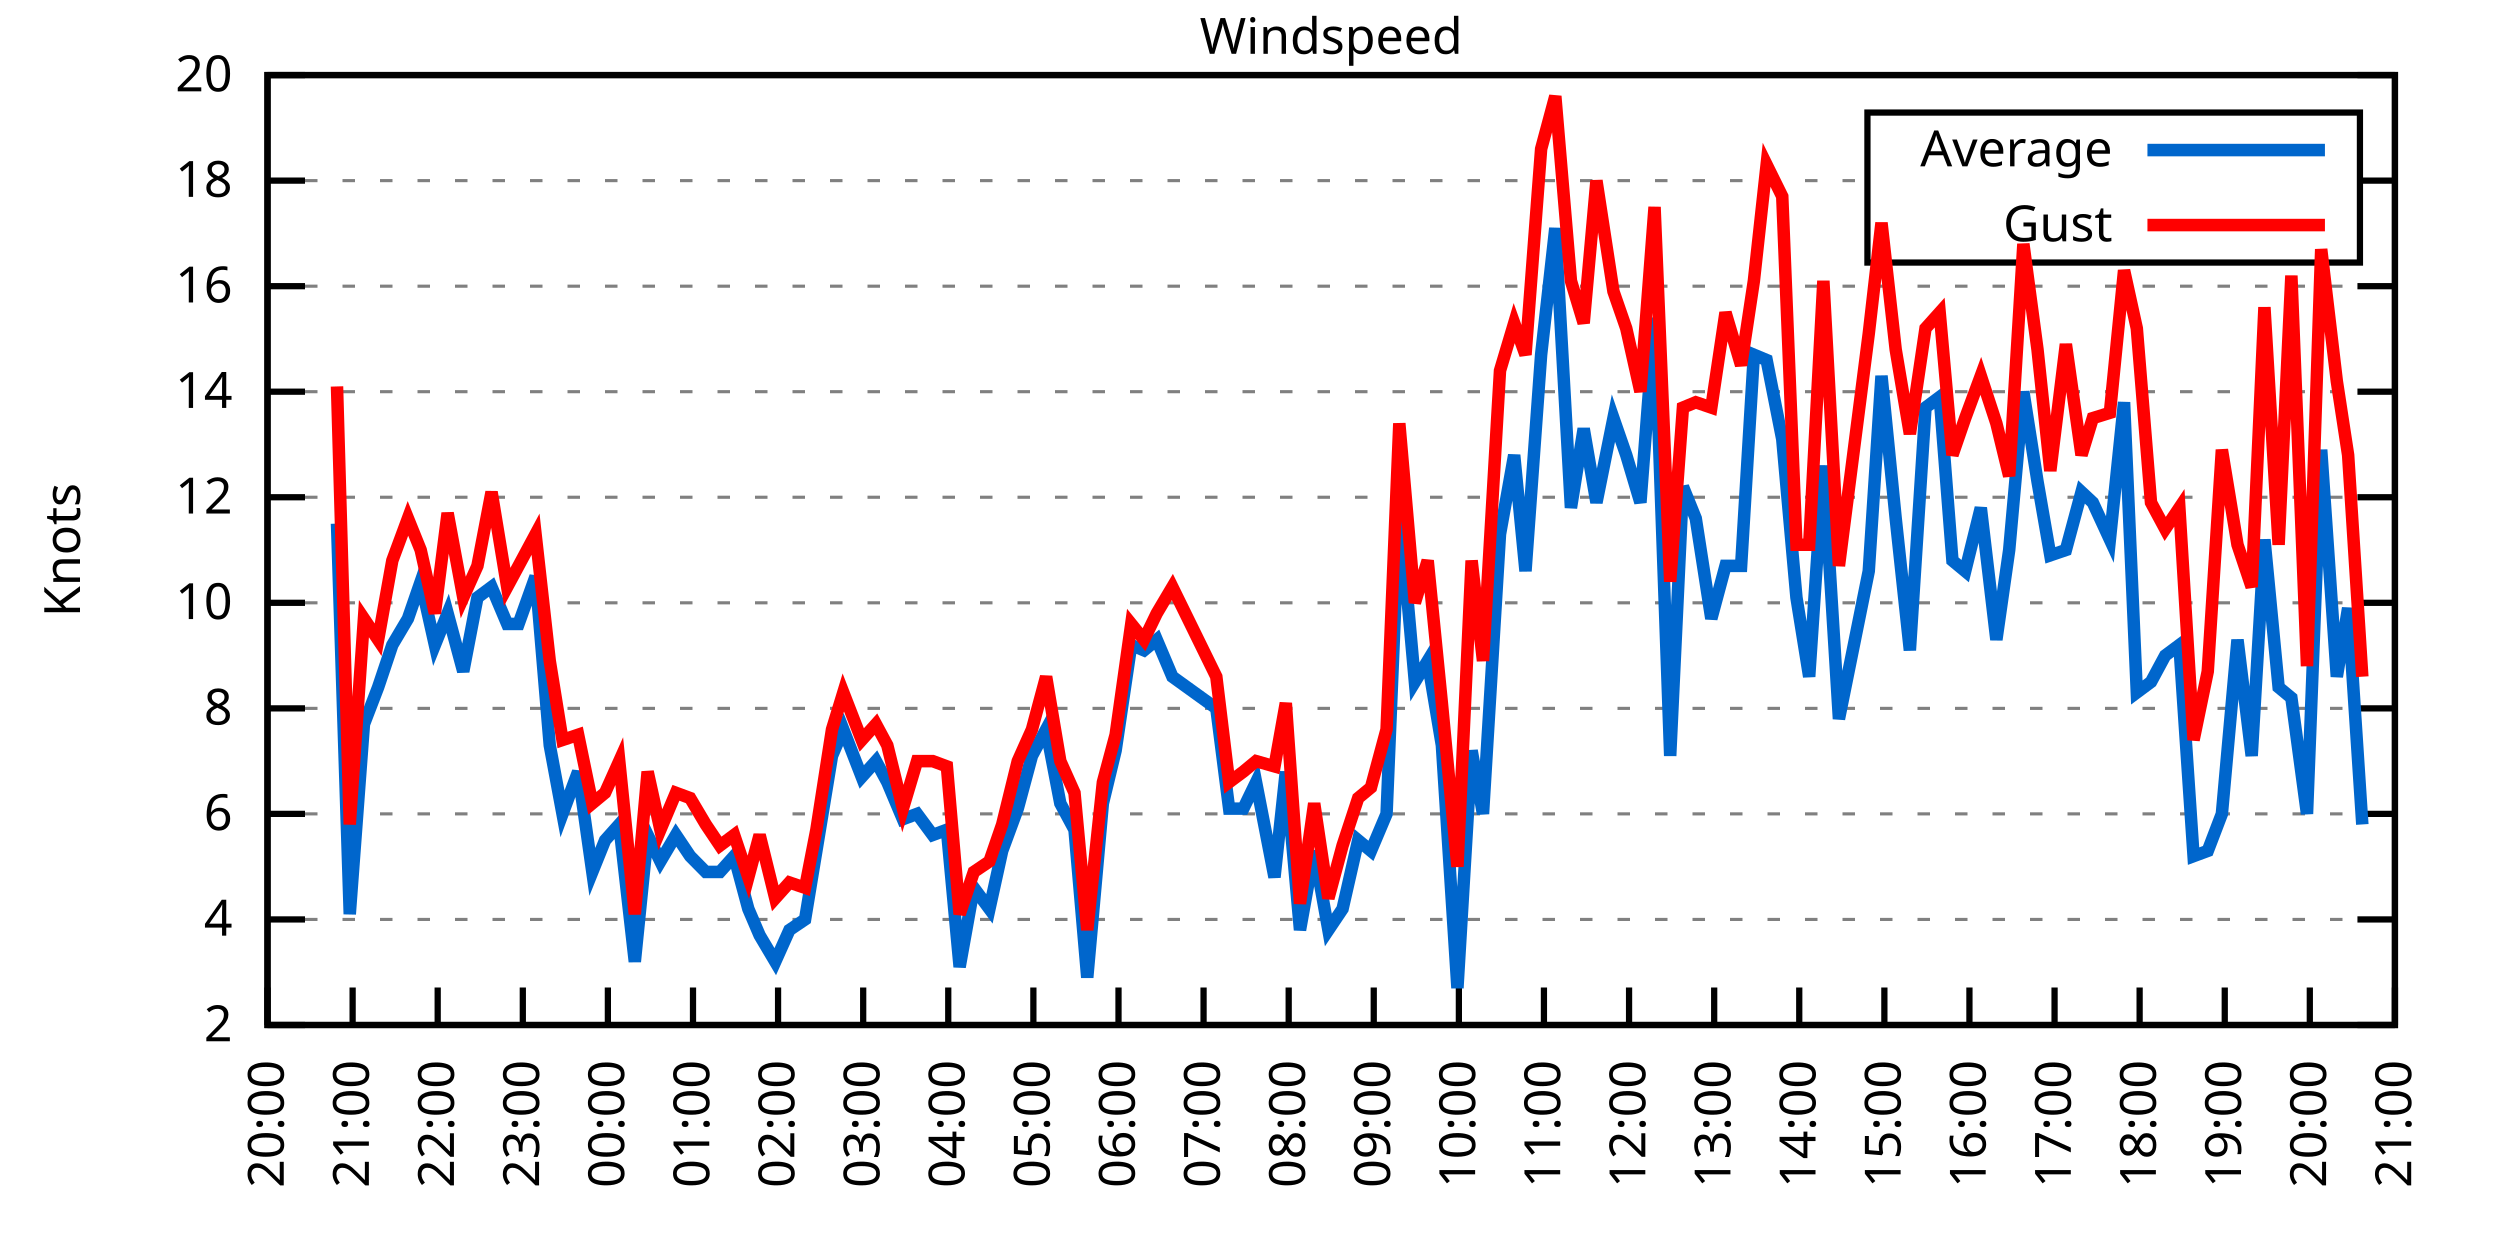
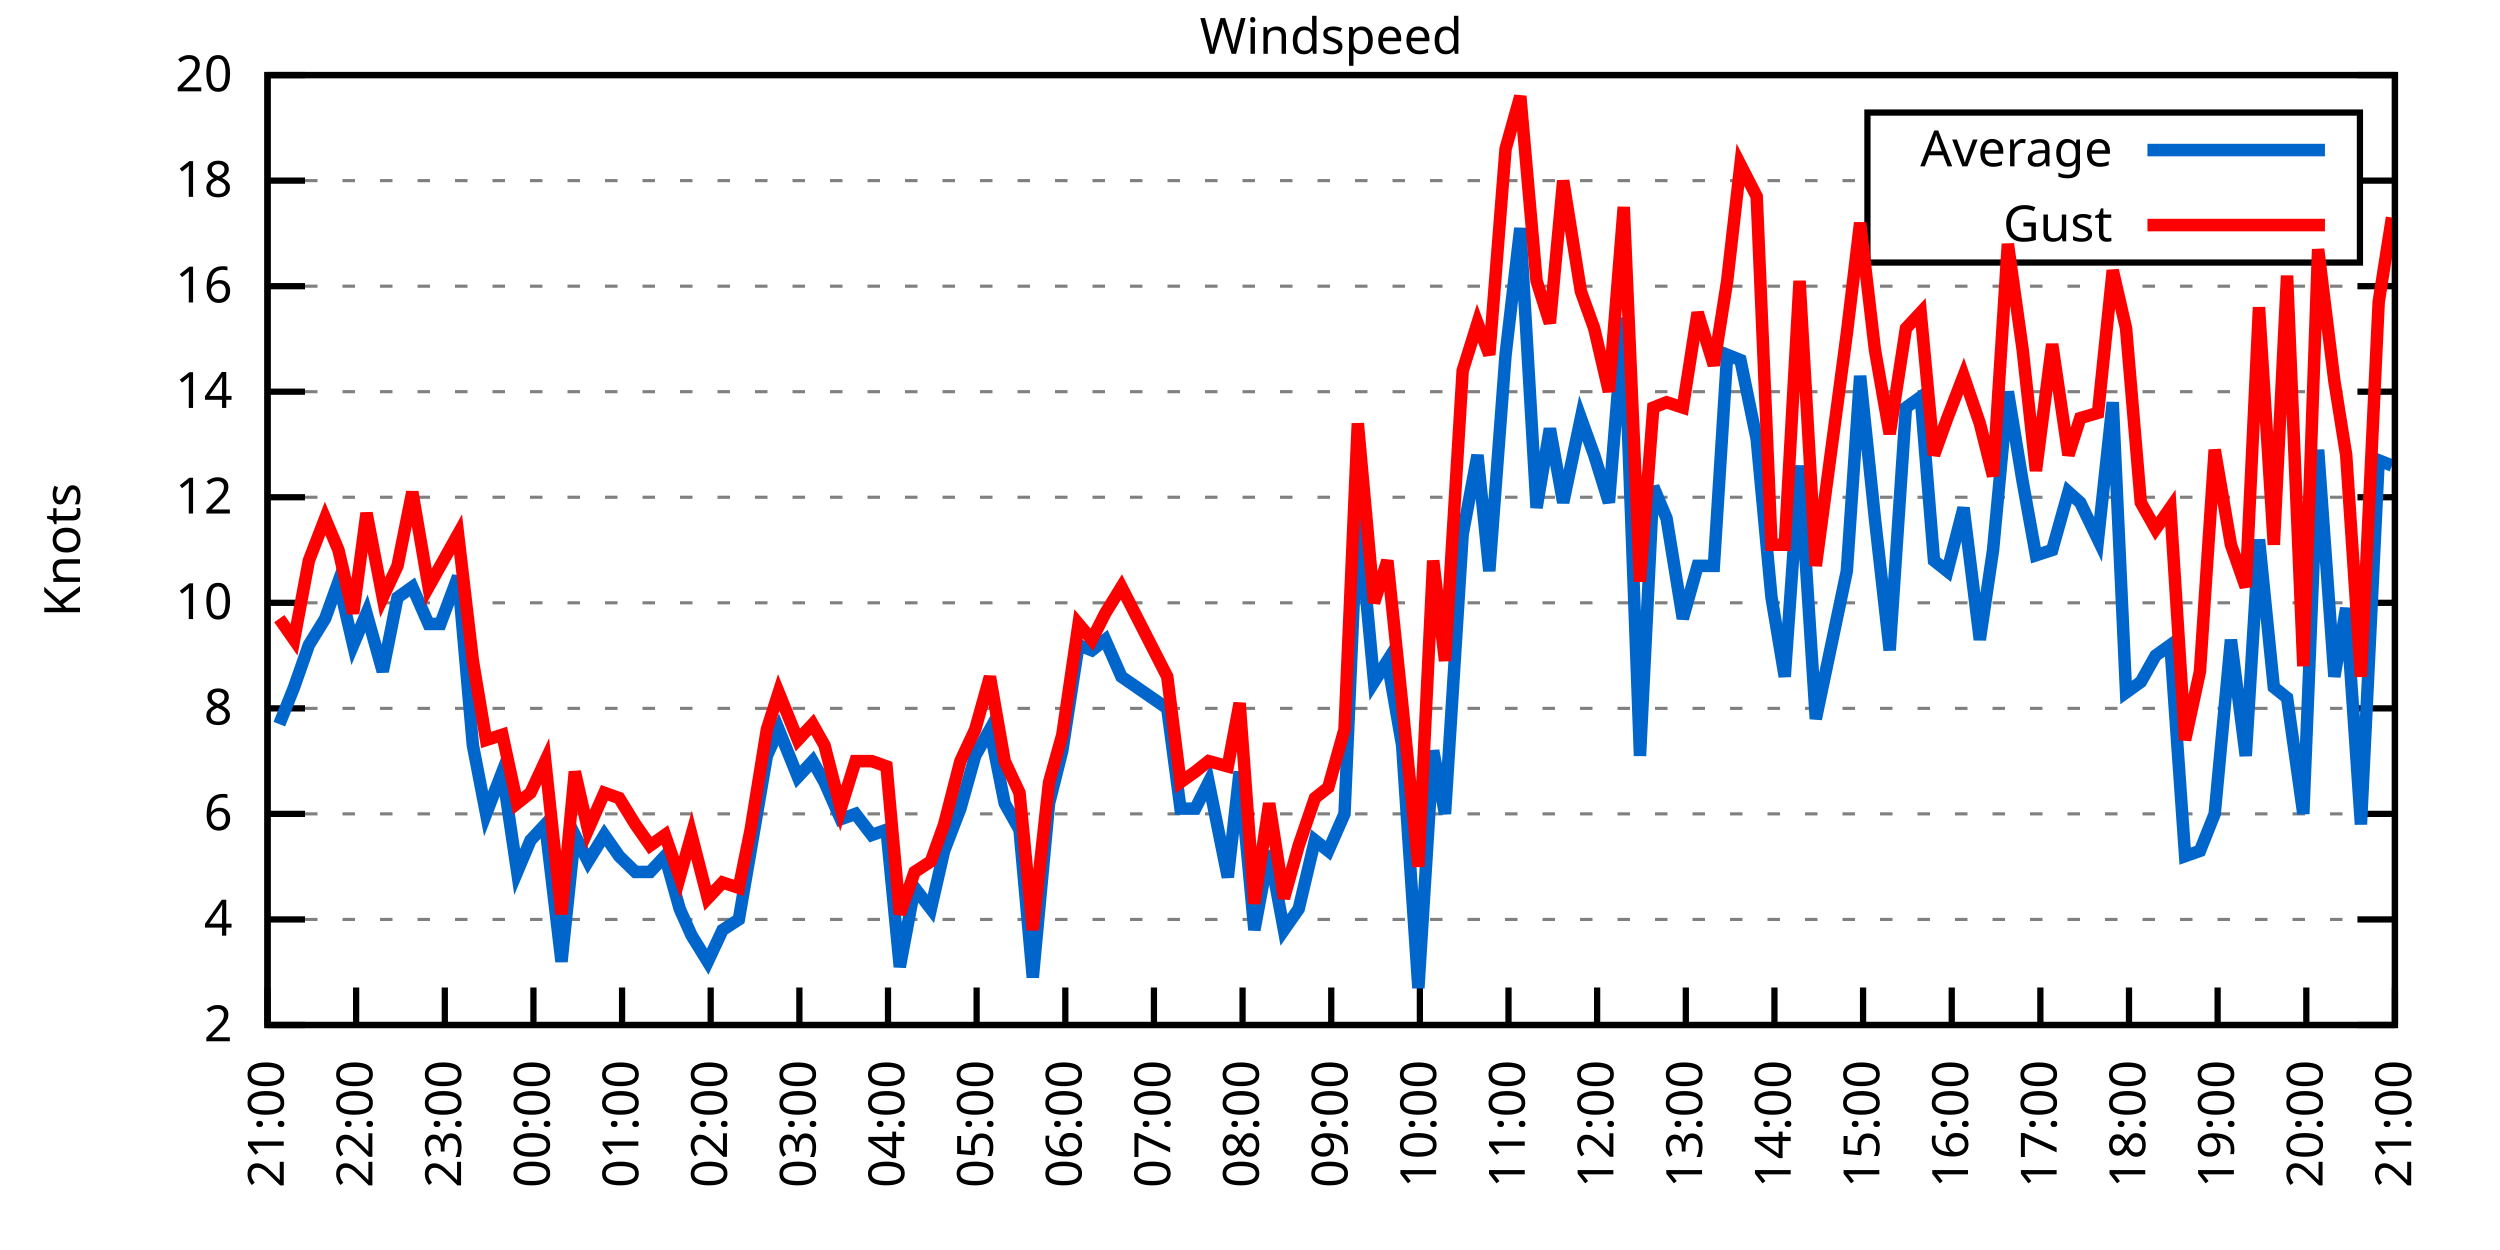
<svg xmlns="http://www.w3.org/2000/svg" xmlns:xlink="http://www.w3.org/1999/xlink" width="400" height="200" viewBox="0 0 400 200">
  <g id="gnuplot_canvas">
    <rect x="0" y="0" width="400" height="200" fill="none" />
    <defs>
      <circle id="gpDot" r="0.5" stroke-width="0.5" stroke="currentColor" />
      <path id="gpPt0" stroke-width="0.333" stroke="currentColor" d="M-1,0 h2 M0,-1 v2" />
      <path id="gpPt1" stroke-width="0.333" stroke="currentColor" d="M-1,-1 L1,1 M1,-1 L-1,1" />
      <path id="gpPt2" stroke-width="0.333" stroke="currentColor" d="M-1,0 L1,0 M0,-1 L0,1 M-1,-1 L1,1 M-1,1 L1,-1" />
      <rect id="gpPt3" stroke-width="0.333" stroke="currentColor" x="-1" y="-1" width="2" height="2" />
      <rect id="gpPt4" stroke-width="0.333" stroke="currentColor" fill="currentColor" x="-1" y="-1" width="2" height="2" />
      <circle id="gpPt5" stroke-width="0.333" stroke="currentColor" cx="0" cy="0" r="1" />
      <use xlink:href="#gpPt5" id="gpPt6" fill="currentColor" stroke="none" />
      <path id="gpPt7" stroke-width="0.333" stroke="currentColor" d="M0,-1.33 L-1.33,0.67 L1.33,0.67 z" />
      <use xlink:href="#gpPt7" id="gpPt8" fill="currentColor" stroke="none" />
      <use xlink:href="#gpPt7" id="gpPt9" stroke="currentColor" transform="rotate(180)" />
      <use xlink:href="#gpPt9" id="gpPt10" fill="currentColor" stroke="none" />
      <use xlink:href="#gpPt3" id="gpPt11" stroke="currentColor" transform="rotate(45)" />
      <use xlink:href="#gpPt11" id="gpPt12" fill="currentColor" stroke="none" />
      <path id="gpPt13" stroke-width="0.333" stroke="currentColor" d="M0,1.330 L1.265,0.411 L0.782,-1.067 L-0.782,-1.076 L-1.265,0.411 z" />
      <use xlink:href="#gpPt13" id="gpPt14" fill="currentColor" stroke="none" />
      <filter id="textbox" filterUnits="objectBoundingBox" x="0" y="0" height="1" width="1">
        <feFlood flood-color="white" flood-opacity="1" result="bgnd" />
        <feComposite in="SourceGraphic" in2="bgnd" operator="atop" />
      </filter>
      <filter id="greybox" filterUnits="objectBoundingBox" x="0" y="0" height="1" width="1">
        <feFlood flood-color="lightgrey" flood-opacity="1" result="grey" />
        <feComposite in="SourceGraphic" in2="grey" operator="atop" />
      </filter>
    </defs>
    <g fill="none" color="white" stroke="currentColor" stroke-width="1.00" stroke-linecap="butt" stroke-linejoin="miter">
</g>
    <g fill="none" color="black" stroke="currentColor" stroke-width="1.00" stroke-linecap="butt" stroke-linejoin="miter">
      <g stroke="none" shape-rendering="crispEdges">
        <polygon fill="rgb(255, 255, 255)" points="42.80,164.00 383.18,164.00 383.18,12.02 42.80,12.02 " />
      </g>
    </g>
    <g fill="none" color="black" stroke="currentColor" stroke-width="1.00" stroke-linecap="butt" stroke-linejoin="miter">
</g>
    <g fill="none" color="black" stroke="black" stroke-width="0.50" stroke-linecap="butt" stroke-linejoin="miter">
</g>
    <g fill="none" color="gray" stroke="currentColor" stroke-width="0.50" stroke-linecap="butt" stroke-linejoin="miter">
      <path stroke="gray" stroke-dasharray="2,4" class="gridline" d="M42.80,164.00 L383.19,164.00  " />
    </g>
    <g fill="none" color="gray" stroke="gray" stroke-width="1.00" stroke-linecap="butt" stroke-linejoin="miter">
</g>
    <g fill="none" color="black" stroke="currentColor" stroke-width="1.00" stroke-linecap="butt" stroke-linejoin="miter">
      <path stroke="black" d="M42.80,164.00 L48.80,164.00 M383.19,164.00 L377.19,164.00  " />
      <g transform="translate(37.20,166.60)" stroke="none" fill="black" font-family="Sans" font-size="8.00" text-anchor="end">
        <text>
          <tspan font-family="Sans"> 2</tspan>
        </text>
      </g>
    </g>
    <g fill="none" color="black" stroke="currentColor" stroke-width="1.00" stroke-linecap="butt" stroke-linejoin="miter">
</g>
    <g fill="none" color="black" stroke="black" stroke-width="0.50" stroke-linecap="butt" stroke-linejoin="miter">
</g>
    <g fill="none" color="gray" stroke="currentColor" stroke-width="0.50" stroke-linecap="butt" stroke-linejoin="miter">
      <path stroke="gray" stroke-dasharray="2,4" class="gridline" d="M42.80,147.11 L383.19,147.11  " />
    </g>
    <g fill="none" color="gray" stroke="gray" stroke-width="1.00" stroke-linecap="butt" stroke-linejoin="miter">
</g>
    <g fill="none" color="black" stroke="currentColor" stroke-width="1.00" stroke-linecap="butt" stroke-linejoin="miter">
      <path stroke="black" d="M42.80,147.11 L48.80,147.11 M383.19,147.11 L377.19,147.11  " />
      <g transform="translate(37.20,149.71)" stroke="none" fill="black" font-family="Sans" font-size="8.00" text-anchor="end">
        <text>
          <tspan font-family="Sans"> 4</tspan>
        </text>
      </g>
    </g>
    <g fill="none" color="black" stroke="currentColor" stroke-width="1.00" stroke-linecap="butt" stroke-linejoin="miter">
</g>
    <g fill="none" color="black" stroke="black" stroke-width="0.50" stroke-linecap="butt" stroke-linejoin="miter">
</g>
    <g fill="none" color="gray" stroke="currentColor" stroke-width="0.50" stroke-linecap="butt" stroke-linejoin="miter">
      <path stroke="gray" stroke-dasharray="2,4" class="gridline" d="M42.80,130.22 L383.19,130.22  " />
    </g>
    <g fill="none" color="gray" stroke="gray" stroke-width="1.00" stroke-linecap="butt" stroke-linejoin="miter">
</g>
    <g fill="none" color="black" stroke="currentColor" stroke-width="1.00" stroke-linecap="butt" stroke-linejoin="miter">
      <path stroke="black" d="M42.80,130.22 L48.80,130.22 M383.19,130.22 L377.19,130.22  " />
      <g transform="translate(37.20,132.82)" stroke="none" fill="black" font-family="Sans" font-size="8.00" text-anchor="end">
        <text>
          <tspan font-family="Sans"> 6</tspan>
        </text>
      </g>
    </g>
    <g fill="none" color="black" stroke="currentColor" stroke-width="1.00" stroke-linecap="butt" stroke-linejoin="miter">
</g>
    <g fill="none" color="black" stroke="black" stroke-width="0.50" stroke-linecap="butt" stroke-linejoin="miter">
</g>
    <g fill="none" color="gray" stroke="currentColor" stroke-width="0.50" stroke-linecap="butt" stroke-linejoin="miter">
      <path stroke="gray" stroke-dasharray="2,4" class="gridline" d="M42.80,113.34 L383.19,113.34  " />
    </g>
    <g fill="none" color="gray" stroke="gray" stroke-width="1.00" stroke-linecap="butt" stroke-linejoin="miter">
</g>
    <g fill="none" color="black" stroke="currentColor" stroke-width="1.00" stroke-linecap="butt" stroke-linejoin="miter">
      <path stroke="black" d="M42.80,113.34 L48.80,113.34 M383.19,113.34 L377.19,113.34  " />
      <g transform="translate(37.20,115.94)" stroke="none" fill="black" font-family="Sans" font-size="8.00" text-anchor="end">
        <text>
          <tspan font-family="Sans"> 8</tspan>
        </text>
      </g>
    </g>
    <g fill="none" color="black" stroke="currentColor" stroke-width="1.00" stroke-linecap="butt" stroke-linejoin="miter">
</g>
    <g fill="none" color="black" stroke="black" stroke-width="0.50" stroke-linecap="butt" stroke-linejoin="miter">
</g>
    <g fill="none" color="gray" stroke="currentColor" stroke-width="0.50" stroke-linecap="butt" stroke-linejoin="miter">
      <path stroke="gray" stroke-dasharray="2,4" class="gridline" d="M42.80,96.45 L383.19,96.45  " />
    </g>
    <g fill="none" color="gray" stroke="gray" stroke-width="1.00" stroke-linecap="butt" stroke-linejoin="miter">
</g>
    <g fill="none" color="black" stroke="currentColor" stroke-width="1.00" stroke-linecap="butt" stroke-linejoin="miter">
      <path stroke="black" d="M42.80,96.45 L48.80,96.45 M383.19,96.45 L377.19,96.45  " />
      <g transform="translate(37.20,99.05)" stroke="none" fill="black" font-family="Sans" font-size="8.00" text-anchor="end">
        <text>
          <tspan font-family="Sans"> 10</tspan>
        </text>
      </g>
    </g>
    <g fill="none" color="black" stroke="currentColor" stroke-width="1.00" stroke-linecap="butt" stroke-linejoin="miter">
</g>
    <g fill="none" color="black" stroke="black" stroke-width="0.50" stroke-linecap="butt" stroke-linejoin="miter">
</g>
    <g fill="none" color="gray" stroke="currentColor" stroke-width="0.50" stroke-linecap="butt" stroke-linejoin="miter">
      <path stroke="gray" stroke-dasharray="2,4" class="gridline" d="M42.80,79.56 L383.19,79.56  " />
    </g>
    <g fill="none" color="gray" stroke="gray" stroke-width="1.00" stroke-linecap="butt" stroke-linejoin="miter">
</g>
    <g fill="none" color="black" stroke="currentColor" stroke-width="1.00" stroke-linecap="butt" stroke-linejoin="miter">
      <path stroke="black" d="M42.80,79.56 L48.80,79.56 M383.19,79.56 L377.19,79.56  " />
      <g transform="translate(37.20,82.16)" stroke="none" fill="black" font-family="Sans" font-size="8.00" text-anchor="end">
        <text>
          <tspan font-family="Sans"> 12</tspan>
        </text>
      </g>
    </g>
    <g fill="none" color="black" stroke="currentColor" stroke-width="1.00" stroke-linecap="butt" stroke-linejoin="miter">
</g>
    <g fill="none" color="black" stroke="black" stroke-width="0.50" stroke-linecap="butt" stroke-linejoin="miter">
</g>
    <g fill="none" color="gray" stroke="currentColor" stroke-width="0.50" stroke-linecap="butt" stroke-linejoin="miter">
      <path stroke="gray" stroke-dasharray="2,4" class="gridline" d="M42.80,62.67 L383.19,62.67  " />
    </g>
    <g fill="none" color="gray" stroke="gray" stroke-width="1.00" stroke-linecap="butt" stroke-linejoin="miter">
</g>
    <g fill="none" color="black" stroke="currentColor" stroke-width="1.00" stroke-linecap="butt" stroke-linejoin="miter">
      <path stroke="black" d="M42.80,62.67 L48.80,62.67 M383.19,62.67 L377.19,62.67  " />
      <g transform="translate(37.20,65.27)" stroke="none" fill="black" font-family="Sans" font-size="8.00" text-anchor="end">
        <text>
          <tspan font-family="Sans"> 14</tspan>
        </text>
      </g>
    </g>
    <g fill="none" color="black" stroke="currentColor" stroke-width="1.00" stroke-linecap="butt" stroke-linejoin="miter">
</g>
    <g fill="none" color="black" stroke="black" stroke-width="0.50" stroke-linecap="butt" stroke-linejoin="miter">
</g>
    <g fill="none" color="gray" stroke="currentColor" stroke-width="0.50" stroke-linecap="butt" stroke-linejoin="miter">
      <path stroke="gray" stroke-dasharray="2,4" class="gridline" d="M42.80,45.79 L383.19,45.79  " />
    </g>
    <g fill="none" color="gray" stroke="gray" stroke-width="1.00" stroke-linecap="butt" stroke-linejoin="miter">
</g>
    <g fill="none" color="black" stroke="currentColor" stroke-width="1.00" stroke-linecap="butt" stroke-linejoin="miter">
      <path stroke="black" d="M42.80,45.79 L48.80,45.79 M383.19,45.79 L377.19,45.79  " />
      <g transform="translate(37.20,48.39)" stroke="none" fill="black" font-family="Sans" font-size="8.00" text-anchor="end">
        <text>
          <tspan font-family="Sans"> 16</tspan>
        </text>
      </g>
    </g>
    <g fill="none" color="black" stroke="currentColor" stroke-width="1.00" stroke-linecap="butt" stroke-linejoin="miter">
</g>
    <g fill="none" color="black" stroke="black" stroke-width="0.50" stroke-linecap="butt" stroke-linejoin="miter">
</g>
    <g fill="none" color="gray" stroke="currentColor" stroke-width="0.50" stroke-linecap="butt" stroke-linejoin="miter">
      <path stroke="gray" stroke-dasharray="2,4" class="gridline" d="M42.80,28.90 L298.79,28.90 M377.59,28.90 L383.19,28.90  " />
    </g>
    <g fill="none" color="gray" stroke="gray" stroke-width="1.00" stroke-linecap="butt" stroke-linejoin="miter">
</g>
    <g fill="none" color="black" stroke="currentColor" stroke-width="1.00" stroke-linecap="butt" stroke-linejoin="miter">
      <path stroke="black" d="M42.80,28.90 L48.80,28.90 M383.19,28.90 L377.19,28.90  " />
      <g transform="translate(37.20,31.50)" stroke="none" fill="black" font-family="Sans" font-size="8.00" text-anchor="end">
        <text>
          <tspan font-family="Sans"> 18</tspan>
        </text>
      </g>
    </g>
    <g fill="none" color="black" stroke="currentColor" stroke-width="1.00" stroke-linecap="butt" stroke-linejoin="miter">
</g>
    <g fill="none" color="black" stroke="black" stroke-width="0.50" stroke-linecap="butt" stroke-linejoin="miter">
</g>
    <g fill="none" color="gray" stroke="currentColor" stroke-width="0.50" stroke-linecap="butt" stroke-linejoin="miter">
      <path stroke="gray" stroke-dasharray="2,4" class="gridline" d="M42.80,12.01 L383.19,12.01  " />
    </g>
    <g fill="none" color="gray" stroke="gray" stroke-width="1.00" stroke-linecap="butt" stroke-linejoin="miter">
</g>
    <g fill="none" color="black" stroke="currentColor" stroke-width="1.00" stroke-linecap="butt" stroke-linejoin="miter">
      <path stroke="black" d="M42.80,12.01 L48.80,12.01 M383.19,12.01 L377.19,12.01  " />
      <g transform="translate(37.20,14.61)" stroke="none" fill="black" font-family="Sans" font-size="8.00" text-anchor="end">
        <text>
          <tspan font-family="Sans"> 20</tspan>
        </text>
      </g>
    </g>
    <g fill="none" color="black" stroke="currentColor" stroke-width="1.00" stroke-linecap="butt" stroke-linejoin="miter">
      <path stroke="black" d="M42.80,164.00 L42.80,158.00  " />
      <g transform="translate(45.40,169.60) rotate(270.00)" stroke="none" fill="black" font-family="Sans" font-size="8.00" text-anchor="end">
        <text>
-           <tspan font-family="Sans">20:00</tspan>
-         </text>
-       </g>
-     </g>
-     <g fill="none" color="black" stroke="currentColor" stroke-width="1.00" stroke-linecap="butt" stroke-linejoin="miter">
-       <path stroke="black" d="M56.42,164.00 L56.42,158.00  " />
-       <g transform="translate(59.02,169.60) rotate(270.00)" stroke="none" fill="black" font-family="Sans" font-size="8.00" text-anchor="end">
-         <text>
          <tspan font-family="Sans">21:00</tspan>
        </text>
      </g>
    </g>
    <g fill="none" color="black" stroke="currentColor" stroke-width="1.00" stroke-linecap="butt" stroke-linejoin="miter">
-       <path stroke="black" d="M70.03,164.00 L70.03,158.00  " />
-       <g transform="translate(72.63,169.60) rotate(270.00)" stroke="none" fill="black" font-family="Sans" font-size="8.00" text-anchor="end">
+       <path stroke="black" d="M56.98,164.00 L56.98,158.00  " />
+       <g transform="translate(59.58,169.60) rotate(270.00)" stroke="none" fill="black" font-family="Sans" font-size="8.00" text-anchor="end">
        <text>
          <tspan font-family="Sans">22:00</tspan>
        </text>
      </g>
    </g>
    <g fill="none" color="black" stroke="currentColor" stroke-width="1.00" stroke-linecap="butt" stroke-linejoin="miter">
-       <path stroke="black" d="M83.65,164.00 L83.65,158.00  " />
-       <g transform="translate(86.25,169.60) rotate(270.00)" stroke="none" fill="black" font-family="Sans" font-size="8.00" text-anchor="end">
+       <path stroke="black" d="M71.17,164.00 L71.17,158.00  " />
+       <g transform="translate(73.77,169.60) rotate(270.00)" stroke="none" fill="black" font-family="Sans" font-size="8.00" text-anchor="end">
        <text>
          <tspan font-family="Sans">23:00</tspan>
        </text>
      </g>
    </g>
    <g fill="none" color="black" stroke="currentColor" stroke-width="1.00" stroke-linecap="butt" stroke-linejoin="miter">
-       <path stroke="black" d="M97.26,164.00 L97.26,158.00  " />
-       <g transform="translate(99.86,169.60) rotate(270.00)" stroke="none" fill="black" font-family="Sans" font-size="8.00" text-anchor="end">
+       <path stroke="black" d="M85.35,164.00 L85.35,158.00  " />
+       <g transform="translate(87.95,169.60) rotate(270.00)" stroke="none" fill="black" font-family="Sans" font-size="8.00" text-anchor="end">
        <text>
          <tspan font-family="Sans">00:00</tspan>
        </text>
      </g>
    </g>
    <g fill="none" color="black" stroke="currentColor" stroke-width="1.00" stroke-linecap="butt" stroke-linejoin="miter">
-       <path stroke="black" d="M110.88,164.00 L110.88,158.00  " />
-       <g transform="translate(113.48,169.60) rotate(270.00)" stroke="none" fill="black" font-family="Sans" font-size="8.00" text-anchor="end">
+       <path stroke="black" d="M99.53,164.00 L99.53,158.00  " />
+       <g transform="translate(102.13,169.60) rotate(270.00)" stroke="none" fill="black" font-family="Sans" font-size="8.00" text-anchor="end">
        <text>
          <tspan font-family="Sans">01:00</tspan>
        </text>
      </g>
    </g>
    <g fill="none" color="black" stroke="currentColor" stroke-width="1.00" stroke-linecap="butt" stroke-linejoin="miter">
-       <path stroke="black" d="M124.49,164.00 L124.49,158.00  " />
-       <g transform="translate(127.09,169.60) rotate(270.00)" stroke="none" fill="black" font-family="Sans" font-size="8.00" text-anchor="end">
+       <path stroke="black" d="M113.71,164.00 L113.71,158.00  " />
+       <g transform="translate(116.31,169.60) rotate(270.00)" stroke="none" fill="black" font-family="Sans" font-size="8.00" text-anchor="end">
        <text>
          <tspan font-family="Sans">02:00</tspan>
        </text>
      </g>
    </g>
    <g fill="none" color="black" stroke="currentColor" stroke-width="1.00" stroke-linecap="butt" stroke-linejoin="miter">
-       <path stroke="black" d="M138.11,164.00 L138.11,158.00  " />
-       <g transform="translate(140.71,169.60) rotate(270.00)" stroke="none" fill="black" font-family="Sans" font-size="8.00" text-anchor="end">
+       <path stroke="black" d="M127.90,164.00 L127.90,158.00  " />
+       <g transform="translate(130.50,169.60) rotate(270.00)" stroke="none" fill="black" font-family="Sans" font-size="8.00" text-anchor="end">
        <text>
          <tspan font-family="Sans">03:00</tspan>
        </text>
      </g>
    </g>
    <g fill="none" color="black" stroke="currentColor" stroke-width="1.00" stroke-linecap="butt" stroke-linejoin="miter">
-       <path stroke="black" d="M151.72,164.00 L151.72,158.00  " />
-       <g transform="translate(154.32,169.60) rotate(270.00)" stroke="none" fill="black" font-family="Sans" font-size="8.00" text-anchor="end">
+       <path stroke="black" d="M142.08,164.00 L142.08,158.00  " />
+       <g transform="translate(144.68,169.60) rotate(270.00)" stroke="none" fill="black" font-family="Sans" font-size="8.00" text-anchor="end">
        <text>
          <tspan font-family="Sans">04:00</tspan>
        </text>
      </g>
    </g>
    <g fill="none" color="black" stroke="currentColor" stroke-width="1.00" stroke-linecap="butt" stroke-linejoin="miter">
-       <path stroke="black" d="M165.34,164.00 L165.34,158.00  " />
-       <g transform="translate(167.94,169.60) rotate(270.00)" stroke="none" fill="black" font-family="Sans" font-size="8.00" text-anchor="end">
+       <path stroke="black" d="M156.26,164.00 L156.26,158.00  " />
+       <g transform="translate(158.86,169.60) rotate(270.00)" stroke="none" fill="black" font-family="Sans" font-size="8.00" text-anchor="end">
        <text>
          <tspan font-family="Sans">05:00</tspan>
        </text>
      </g>
    </g>
    <g fill="none" color="black" stroke="currentColor" stroke-width="1.00" stroke-linecap="butt" stroke-linejoin="miter">
-       <path stroke="black" d="M178.96,164.00 L178.96,158.00  " />
-       <g transform="translate(181.56,169.60) rotate(270.00)" stroke="none" fill="black" font-family="Sans" font-size="8.00" text-anchor="end">
+       <path stroke="black" d="M170.45,164.00 L170.45,158.00  " />
+       <g transform="translate(173.05,169.60) rotate(270.00)" stroke="none" fill="black" font-family="Sans" font-size="8.00" text-anchor="end">
        <text>
          <tspan font-family="Sans">06:00</tspan>
        </text>
      </g>
    </g>
    <g fill="none" color="black" stroke="currentColor" stroke-width="1.00" stroke-linecap="butt" stroke-linejoin="miter">
-       <path stroke="black" d="M192.57,164.00 L192.57,158.00  " />
-       <g transform="translate(195.17,169.60) rotate(270.00)" stroke="none" fill="black" font-family="Sans" font-size="8.00" text-anchor="end">
+       <path stroke="black" d="M184.63,164.00 L184.63,158.00  " />
+       <g transform="translate(187.23,169.60) rotate(270.00)" stroke="none" fill="black" font-family="Sans" font-size="8.00" text-anchor="end">
        <text>
          <tspan font-family="Sans">07:00</tspan>
        </text>
      </g>
    </g>
    <g fill="none" color="black" stroke="currentColor" stroke-width="1.00" stroke-linecap="butt" stroke-linejoin="miter">
-       <path stroke="black" d="M206.19,164.00 L206.19,158.00  " />
-       <g transform="translate(208.79,169.60) rotate(270.00)" stroke="none" fill="black" font-family="Sans" font-size="8.00" text-anchor="end">
+       <path stroke="black" d="M198.81,164.00 L198.81,158.00  " />
+       <g transform="translate(201.41,169.60) rotate(270.00)" stroke="none" fill="black" font-family="Sans" font-size="8.00" text-anchor="end">
        <text>
          <tspan font-family="Sans">08:00</tspan>
        </text>
      </g>
    </g>
    <g fill="none" color="black" stroke="currentColor" stroke-width="1.00" stroke-linecap="butt" stroke-linejoin="miter">
-       <path stroke="black" d="M219.80,164.00 L219.80,158.00  " />
-       <g transform="translate(222.40,169.60) rotate(270.00)" stroke="none" fill="black" font-family="Sans" font-size="8.00" text-anchor="end">
+       <path stroke="black" d="M213.00,164.00 L213.00,158.00  " />
+       <g transform="translate(215.60,169.60) rotate(270.00)" stroke="none" fill="black" font-family="Sans" font-size="8.00" text-anchor="end">
        <text>
          <tspan font-family="Sans">09:00</tspan>
        </text>
      </g>
    </g>
    <g fill="none" color="black" stroke="currentColor" stroke-width="1.00" stroke-linecap="butt" stroke-linejoin="miter">
-       <path stroke="black" d="M233.42,164.00 L233.42,158.00  " />
-       <g transform="translate(236.02,169.60) rotate(270.00)" stroke="none" fill="black" font-family="Sans" font-size="8.00" text-anchor="end">
+       <path stroke="black" d="M227.18,164.00 L227.18,158.00  " />
+       <g transform="translate(229.78,169.60) rotate(270.00)" stroke="none" fill="black" font-family="Sans" font-size="8.00" text-anchor="end">
        <text>
          <tspan font-family="Sans">10:00</tspan>
        </text>
      </g>
    </g>
    <g fill="none" color="black" stroke="currentColor" stroke-width="1.00" stroke-linecap="butt" stroke-linejoin="miter">
-       <path stroke="black" d="M247.03,164.00 L247.03,158.00  " />
-       <g transform="translate(249.63,169.60) rotate(270.00)" stroke="none" fill="black" font-family="Sans" font-size="8.00" text-anchor="end">
+       <path stroke="black" d="M241.36,164.00 L241.36,158.00  " />
+       <g transform="translate(243.96,169.60) rotate(270.00)" stroke="none" fill="black" font-family="Sans" font-size="8.00" text-anchor="end">
        <text>
          <tspan font-family="Sans">11:00</tspan>
        </text>
      </g>
    </g>
    <g fill="none" color="black" stroke="currentColor" stroke-width="1.00" stroke-linecap="butt" stroke-linejoin="miter">
-       <path stroke="black" d="M260.65,164.00 L260.65,158.00  " />
-       <g transform="translate(263.25,169.60) rotate(270.00)" stroke="none" fill="black" font-family="Sans" font-size="8.00" text-anchor="end">
+       <path stroke="black" d="M255.54,164.00 L255.54,158.00  " />
+       <g transform="translate(258.14,169.60) rotate(270.00)" stroke="none" fill="black" font-family="Sans" font-size="8.00" text-anchor="end">
        <text>
          <tspan font-family="Sans">12:00</tspan>
        </text>
      </g>
    </g>
    <g fill="none" color="black" stroke="currentColor" stroke-width="1.00" stroke-linecap="butt" stroke-linejoin="miter">
-       <path stroke="black" d="M274.27,164.00 L274.27,158.00  " />
-       <g transform="translate(276.87,169.60) rotate(270.00)" stroke="none" fill="black" font-family="Sans" font-size="8.00" text-anchor="end">
+       <path stroke="black" d="M269.73,164.00 L269.73,158.00  " />
+       <g transform="translate(272.33,169.60) rotate(270.00)" stroke="none" fill="black" font-family="Sans" font-size="8.00" text-anchor="end">
        <text>
          <tspan font-family="Sans">13:00</tspan>
        </text>
      </g>
    </g>
    <g fill="none" color="black" stroke="currentColor" stroke-width="1.00" stroke-linecap="butt" stroke-linejoin="miter">
-       <path stroke="black" d="M287.88,164.00 L287.88,158.00  " />
-       <g transform="translate(290.48,169.60) rotate(270.00)" stroke="none" fill="black" font-family="Sans" font-size="8.00" text-anchor="end">
+       <path stroke="black" d="M283.91,164.00 L283.91,158.00  " />
+       <g transform="translate(286.51,169.60) rotate(270.00)" stroke="none" fill="black" font-family="Sans" font-size="8.00" text-anchor="end">
        <text>
          <tspan font-family="Sans">14:00</tspan>
        </text>
      </g>
    </g>
    <g fill="none" color="black" stroke="currentColor" stroke-width="1.00" stroke-linecap="butt" stroke-linejoin="miter">
-       <path stroke="black" d="M301.50,164.00 L301.50,158.00  " />
-       <g transform="translate(304.10,169.60) rotate(270.00)" stroke="none" fill="black" font-family="Sans" font-size="8.00" text-anchor="end">
+       <path stroke="black" d="M298.09,164.00 L298.09,158.00  " />
+       <g transform="translate(300.69,169.60) rotate(270.00)" stroke="none" fill="black" font-family="Sans" font-size="8.00" text-anchor="end">
        <text>
          <tspan font-family="Sans">15:00</tspan>
        </text>
      </g>
    </g>
    <g fill="none" color="black" stroke="currentColor" stroke-width="1.00" stroke-linecap="butt" stroke-linejoin="miter">
-       <path stroke="black" d="M315.11,164.00 L315.11,158.00  " />
-       <g transform="translate(317.71,169.60) rotate(270.00)" stroke="none" fill="black" font-family="Sans" font-size="8.00" text-anchor="end">
+       <path stroke="black" d="M312.28,164.00 L312.28,158.00  " />
+       <g transform="translate(314.88,169.60) rotate(270.00)" stroke="none" fill="black" font-family="Sans" font-size="8.00" text-anchor="end">
        <text>
          <tspan font-family="Sans">16:00</tspan>
        </text>
      </g>
    </g>
    <g fill="none" color="black" stroke="currentColor" stroke-width="1.00" stroke-linecap="butt" stroke-linejoin="miter">
-       <path stroke="black" d="M328.73,164.00 L328.73,158.00  " />
-       <g transform="translate(331.33,169.60) rotate(270.00)" stroke="none" fill="black" font-family="Sans" font-size="8.00" text-anchor="end">
+       <path stroke="black" d="M326.46,164.00 L326.46,158.00  " />
+       <g transform="translate(329.06,169.60) rotate(270.00)" stroke="none" fill="black" font-family="Sans" font-size="8.00" text-anchor="end">
        <text>
          <tspan font-family="Sans">17:00</tspan>
        </text>
      </g>
    </g>
    <g fill="none" color="black" stroke="currentColor" stroke-width="1.00" stroke-linecap="butt" stroke-linejoin="miter">
-       <path stroke="black" d="M342.34,164.00 L342.34,158.00  " />
-       <g transform="translate(344.94,169.60) rotate(270.00)" stroke="none" fill="black" font-family="Sans" font-size="8.00" text-anchor="end">
+       <path stroke="black" d="M340.64,164.00 L340.64,158.00  " />
+       <g transform="translate(343.24,169.60) rotate(270.00)" stroke="none" fill="black" font-family="Sans" font-size="8.00" text-anchor="end">
        <text>
          <tspan font-family="Sans">18:00</tspan>
        </text>
      </g>
    </g>
    <g fill="none" color="black" stroke="currentColor" stroke-width="1.00" stroke-linecap="butt" stroke-linejoin="miter">
-       <path stroke="black" d="M355.96,164.00 L355.96,158.00  " />
-       <g transform="translate(358.56,169.60) rotate(270.00)" stroke="none" fill="black" font-family="Sans" font-size="8.00" text-anchor="end">
+       <path stroke="black" d="M354.82,164.00 L354.82,158.00  " />
+       <g transform="translate(357.42,169.60) rotate(270.00)" stroke="none" fill="black" font-family="Sans" font-size="8.00" text-anchor="end">
        <text>
          <tspan font-family="Sans">19:00</tspan>
        </text>
      </g>
    </g>
    <g fill="none" color="black" stroke="currentColor" stroke-width="1.00" stroke-linecap="butt" stroke-linejoin="miter">
-       <path stroke="black" d="M369.57,164.00 L369.57,158.00  " />
-       <g transform="translate(372.17,169.60) rotate(270.00)" stroke="none" fill="black" font-family="Sans" font-size="8.00" text-anchor="end">
+       <path stroke="black" d="M369.01,164.00 L369.01,158.00  " />
+       <g transform="translate(371.61,169.60) rotate(270.00)" stroke="none" fill="black" font-family="Sans" font-size="8.00" text-anchor="end">
        <text>
          <tspan font-family="Sans">20:00</tspan>
        </text>
      </g>
    </g>
    <g fill="none" color="black" stroke="currentColor" stroke-width="1.00" stroke-linecap="butt" stroke-linejoin="miter">
      <path stroke="black" d="M383.19,164.00 L383.19,158.00  " />
      <g transform="translate(385.79,169.60) rotate(270.00)" stroke="none" fill="black" font-family="Sans" font-size="8.00" text-anchor="end">
        <text>
          <tspan font-family="Sans">21:00</tspan>
        </text>
      </g>
    </g>
    <g fill="none" color="black" stroke="currentColor" stroke-width="1.00" stroke-linecap="butt" stroke-linejoin="miter">
</g>
    <g fill="none" color="black" stroke="currentColor" stroke-width="1.00" stroke-linecap="butt" stroke-linejoin="miter">
      <path stroke="black" d="M42.80,12.01 L42.80,164.00 L383.19,164.00 L383.19,12.01 L42.80,12.01 Z  " />
    </g>
    <g fill="none" color="black" stroke="currentColor" stroke-width="1.00" stroke-linecap="butt" stroke-linejoin="miter">
</g>
    <g fill="none" color="black" stroke="currentColor" stroke-width="1.00" stroke-linecap="butt" stroke-linejoin="miter">
      <path stroke="black" d="M298.79,42.01 L298.79,18.01 L377.59,18.01 L377.59,42.01 L298.79,42.01 Z  " />
    </g>
    <g id="Windspeed_plot_1">
      <g fill="none" color="white" stroke="black" stroke-width="2.00" stroke-linecap="butt" stroke-linejoin="miter">
</g>
      <g fill="none" color="black" stroke="currentColor" stroke-width="2.00" stroke-linecap="butt" stroke-linejoin="miter">
        <g transform="translate(337.99,26.61)" stroke="none" fill="black" font-family="Sans" font-size="8.00" text-anchor="end">
          <text>
            <tspan font-family="Sans">Average</tspan>
          </text>
        </g>
      </g>
      <g fill="none" color="black" stroke="currentColor" stroke-width="2.00" stroke-linecap="butt" stroke-linejoin="miter">
-         <path stroke="rgb(  0, 102, 204)" d="M343.59,24.01 L371.99,24.01 M53.92,83.78 L55.96,146.27 L58.23,115.87 L60.50,109.96 L62.77,103.20 L65.27,98.98   L67.31,93.07 L69.58,103.20 L71.62,98.14 L74.12,107.43 L76.39,95.60 L78.65,93.92 L81.15,99.83 L82.97,99.83   L85.69,92.23 L87.96,119.25 L90.00,130.22 L92.50,123.47 L94.77,139.51 L96.81,134.45 L99.08,131.91 L101.57,153.87   L103.62,133.60 L105.66,137.82 L108.15,133.60 L110.42,136.98 L112.92,139.51 L115.19,139.51 L117.46,136.98 L119.73,145.42   L121.54,149.65 L124.04,153.87 L126.31,148.80 L128.81,147.11 L130.62,136.14 L133.12,120.94 L134.93,116.71 L137.88,124.31   L140.15,121.78 L141.97,125.16 L144.46,131.07 L146.73,130.22 L149.23,133.60 L151.50,132.76 L153.54,154.71 L155.81,142.05   L158.31,145.42 L160.35,136.14 L162.84,129.38 L165.11,120.94 L167.38,116.71 L169.65,128.54 L171.92,132.76 L173.96,156.40   L176.46,128.54 L178.50,120.09 L181.00,103.20 L183.04,104.05 L185.08,102.36 L187.58,108.27 L194.61,113.34 L196.66,129.38   L198.93,129.38 L200.97,125.16 L203.92,140.36 L205.73,123.47 L208.00,148.80 L210.27,136.14 L212.54,148.80 L214.81,145.42   L217.31,134.45 L219.35,136.14 L221.85,130.22 L223.89,81.25 L226.38,109.11 L228.43,105.74 L230.70,119.25 L233.19,158.09   L235.46,120.09 L237.28,130.22 L240.00,85.47 L242.27,72.81 L244.08,91.38 L246.58,56.76 L248.85,36.50 L251.35,81.25   L253.39,68.58 L255.43,80.41 L258.15,66.90 L260.20,72.81 L262.47,80.41 L264.73,50.85 L267.23,120.94 L269.27,77.87   L271.32,82.94 L273.81,98.98 L276.08,90.54 L278.58,90.54 L280.62,56.76 L282.66,57.61 L285.16,70.27 L287.43,95.60   L289.47,108.27 L291.74,74.49 L294.23,115.03 L299.00,91.38 L301.04,60.14 L303.31,82.94 L305.58,104.05 L308.08,65.21   L310.35,63.52 L312.39,89.69 L314.43,91.38 L316.93,81.25 L319.42,102.36 L321.47,88.00 L323.74,62.67 L326.00,77.03   L328.05,88.85 L330.54,88.00 L333.04,78.72 L334.85,80.41 L337.58,86.32 L339.85,64.36 L341.89,110.80 L344.16,109.11   L346.43,104.89 L348.70,103.20 L350.97,136.98 L353.24,136.14 L355.50,130.22 L358.00,102.36 L360.27,120.94 L362.31,86.32   L364.58,109.96 L366.62,111.65 L369.12,130.22 L371.39,71.96 L373.89,108.27 L375.70,97.29 L377.97,131.91  " />
+         <path stroke="rgb(  0, 102, 204)" d="M343.59,24.01 L371.99,24.01 M44.69,115.87 L47.05,109.96 L49.42,103.20 L52.02,98.98 L54.15,93.07 L56.51,103.20   L58.64,98.14 L61.24,107.43 L63.60,95.60 L65.97,93.92 L68.57,99.83 L70.46,99.83 L73.29,92.23 L75.66,119.25   L77.78,130.22 L80.38,123.47 L82.75,139.51 L84.88,134.45 L87.24,131.91 L89.84,153.87 L91.97,133.60 L94.09,137.82   L96.70,133.60 L99.06,136.98 L101.66,139.51 L104.02,139.51 L106.39,136.98 L108.75,145.42 L110.64,149.65 L113.24,153.87   L115.61,148.80 L118.21,147.11 L120.10,136.14 L122.70,120.94 L124.59,116.71 L127.66,124.31 L130.02,121.78 L131.92,125.16   L134.52,131.07 L136.88,130.22 L139.48,133.60 L141.84,132.76 L143.97,154.71 L146.34,142.05 L148.94,145.42 L151.06,136.14   L153.66,129.38 L156.03,120.94 L158.39,116.71 L160.75,128.54 L163.12,132.76 L165.25,156.40 L167.85,128.54 L169.97,120.09   L172.57,103.20 L174.70,104.05 L176.83,102.36 L179.43,108.27 L186.76,113.34 L188.88,129.38 L191.25,129.38 L193.38,125.16   L196.45,140.36 L198.34,123.47 L200.70,148.80 L203.07,136.14 L205.43,148.80 L207.79,145.42 L210.39,134.45 L212.52,136.14   L215.12,130.22 L217.25,81.25 L219.85,109.11 L221.98,105.74 L224.34,119.25 L226.94,158.09 L229.31,120.09 L231.20,130.22   L234.03,85.47 L236.40,72.81 L238.29,91.38 L240.89,56.76 L243.25,36.50 L245.85,81.25 L247.98,68.58 L250.11,80.41   L252.94,66.90 L255.07,72.81 L257.43,80.41 L259.80,50.85 L262.40,120.94 L264.53,77.87 L266.65,82.94 L269.25,98.98   L271.62,90.54 L274.22,90.54 L276.35,56.76 L278.47,57.61 L281.07,70.27 L283.44,95.60 L285.56,108.27 L287.93,74.49   L290.53,115.03 L295.49,91.38 L297.62,60.14 L299.98,82.94 L302.35,104.05 L304.95,65.21 L307.31,63.52 L309.44,89.69   L311.57,91.38 L314.17,81.25 L316.77,102.36 L318.89,88.00 L321.26,62.67 L323.62,77.03 L325.75,88.85 L328.35,88.00   L330.95,78.72 L332.84,80.41 L335.68,86.32 L338.04,64.36 L340.17,110.80 L342.53,109.11 L344.90,104.89 L347.26,103.20   L349.62,136.98 L351.99,136.14 L354.35,130.22 L356.95,102.36 L359.32,120.94 L361.44,86.32 L363.81,109.96 L365.93,111.65   L368.53,130.22 L370.90,71.96 L373.50,108.27 L375.39,97.29 L377.75,131.91 L380.59,73.65 L382.72,74.49  " />
      </g>
    </g>
    <g id="Windspeed_plot_2">
      <g fill="none" color="black" stroke="currentColor" stroke-width="2.00" stroke-linecap="butt" stroke-linejoin="miter">
        <g transform="translate(337.99,38.61)" stroke="none" fill="black" font-family="Sans" font-size="8.00" text-anchor="end">
          <text>
            <tspan font-family="Sans">Gust</tspan>
          </text>
        </g>
      </g>
      <g fill="none" color="black" stroke="currentColor" stroke-width="2.00" stroke-linecap="butt" stroke-linejoin="miter">
-         <path stroke="rgb(255,   0,   0)" d="M343.59,36.01 L371.99,36.01 M53.92,61.83 L55.96,131.91 L58.23,98.98 L60.50,102.36 L62.77,89.69 L65.27,82.94   L67.31,88.00 L69.58,98.14 L71.62,82.09 L74.12,95.60 L76.39,90.54 L78.65,78.72 L81.15,93.92 L82.97,90.54   L85.69,85.47 L87.96,105.74 L90.00,118.40 L92.50,117.56 L94.77,128.54 L96.81,126.85 L99.08,121.78 L101.57,146.27   L103.62,123.47 L105.66,132.76 L108.15,126.85 L110.42,127.69 L112.92,131.91 L115.19,135.29 L117.46,133.60 L119.73,140.36   L121.54,133.60 L124.04,143.73 L126.31,141.20 L128.81,142.05 L130.62,132.76 L133.12,116.71 L134.93,110.80 L137.88,118.40   L140.15,115.87 L141.97,119.25 L144.46,129.38 L146.73,121.78 L149.23,121.78 L151.50,122.62 L153.54,146.27 L155.81,139.51   L158.31,137.82 L160.35,131.91 L162.84,121.78 L165.11,116.71 L167.38,108.27 L169.65,121.78 L171.92,126.85 L173.96,148.80   L176.46,125.16 L178.50,117.56 L181.00,99.83 L183.04,102.36 L185.08,98.14 L187.58,93.92 L194.61,108.27 L196.66,125.16   L198.93,123.47 L200.97,121.78 L203.92,122.62 L205.73,112.49 L208.00,144.58 L210.27,128.54 L212.54,143.73 L214.81,135.29   L217.31,127.69 L219.35,126.00 L221.85,116.71 L223.89,67.74 L226.38,96.45 L228.43,89.69 L230.70,112.49 L233.19,138.67   L235.46,89.69 L237.28,105.74 L240.00,59.30 L242.27,51.70 L244.08,56.76 L246.58,23.83 L248.85,15.39 L251.35,44.94   L253.39,51.70 L255.43,28.90 L258.15,46.63 L260.20,52.54 L262.47,62.67 L264.73,33.12 L267.23,93.07 L269.27,65.21   L271.32,64.36 L273.81,65.21 L276.08,50.01 L278.58,58.45 L280.62,44.94 L282.66,26.36 L285.16,31.43 L287.43,87.16   L289.47,87.16 L291.74,44.94 L294.23,90.54 L299.00,53.39 L301.04,35.65 L303.31,55.92 L305.58,69.43 L308.08,52.54   L310.35,50.01 L312.39,72.81 L314.43,66.90 L316.93,60.14 L319.42,67.74 L321.47,76.18 L323.74,39.03 L326.00,55.92   L328.05,75.34 L330.54,55.07 L333.04,72.81 L334.85,66.90 L337.58,66.05 L339.85,43.25 L341.89,52.54 L344.16,80.41   L346.43,84.63 L348.70,81.25 L350.97,118.40 L353.24,107.43 L355.50,71.96 L358.00,87.16 L360.27,93.92 L362.31,49.16   L364.58,87.16 L366.62,44.10 L369.12,106.58 L371.39,39.87 L373.89,60.98 L375.70,72.81 L377.97,108.27  " />
+         <path stroke="rgb(255,   0,   0)" d="M343.59,36.01 L371.99,36.01 M44.69,98.98 L47.05,102.36 L49.42,89.69 L52.02,82.94 L54.15,88.00 L56.51,98.14   L58.64,82.09 L61.24,95.60 L63.60,90.54 L65.97,78.72 L68.57,93.92 L70.46,90.54 L73.29,85.47 L75.66,105.74   L77.78,118.40 L80.38,117.56 L82.75,128.54 L84.88,126.85 L87.24,121.78 L89.84,146.27 L91.97,123.47 L94.09,132.76   L96.70,126.85 L99.06,127.69 L101.66,131.91 L104.02,135.29 L106.39,133.60 L108.75,140.36 L110.64,133.60 L113.24,143.73   L115.61,141.20 L118.21,142.05 L120.10,132.76 L122.70,116.71 L124.59,110.80 L127.66,118.40 L130.02,115.87 L131.92,119.25   L134.52,129.38 L136.88,121.78 L139.48,121.78 L141.84,122.62 L143.97,146.27 L146.34,139.51 L148.94,137.82 L151.06,131.91   L153.66,121.78 L156.03,116.71 L158.39,108.27 L160.75,121.78 L163.12,126.85 L165.25,148.80 L167.85,125.16 L169.97,117.56   L172.57,99.83 L174.70,102.36 L176.83,98.14 L179.43,93.92 L186.76,108.27 L188.88,125.16 L191.25,123.47 L193.38,121.78   L196.45,122.62 L198.34,112.49 L200.70,144.58 L203.07,128.54 L205.43,143.73 L207.79,135.29 L210.39,127.69 L212.52,126.00   L215.12,116.71 L217.25,67.74 L219.85,96.45 L221.98,89.69 L224.34,112.49 L226.94,138.67 L229.31,89.69 L231.20,105.74   L234.03,59.30 L236.40,51.70 L238.29,56.76 L240.89,23.83 L243.25,15.39 L245.85,44.94 L247.98,51.70 L250.11,28.90   L252.94,46.63 L255.07,52.54 L257.43,62.67 L259.80,33.12 L262.40,93.07 L264.53,65.21 L266.65,64.36 L269.25,65.21   L271.62,50.01 L274.22,58.45 L276.35,44.94 L278.47,26.36 L281.07,31.43 L283.44,87.16 L285.56,87.16 L287.93,44.94   L290.53,90.54 L295.49,53.39 L297.62,35.65 L299.98,55.92 L302.35,69.43 L304.95,52.54 L307.31,50.01 L309.44,72.81   L311.57,66.90 L314.17,60.14 L316.77,67.74 L318.89,76.18 L321.26,39.03 L323.62,55.92 L325.75,75.34 L328.35,55.07   L330.95,72.81 L332.84,66.90 L335.68,66.05 L338.04,43.25 L340.17,52.54 L342.53,80.41 L344.90,84.63 L347.26,81.25   L349.62,118.40 L351.99,107.43 L354.35,71.96 L356.95,87.16 L359.32,93.92 L361.44,49.16 L363.81,87.16 L365.93,44.10   L368.53,106.58 L370.90,39.87 L373.50,60.98 L375.39,72.81 L377.75,108.27 L380.59,48.32 L382.72,34.81  " />
      </g>
    </g>
    <g fill="none" color="black" stroke="currentColor" stroke-width="2.00" stroke-linecap="butt" stroke-linejoin="miter">
</g>
    <g fill="none" color="black" stroke="black" stroke-width="1.00" stroke-linecap="butt" stroke-linejoin="miter">
</g>
    <g fill="none" color="black" stroke="currentColor" stroke-width="1.00" stroke-linecap="butt" stroke-linejoin="miter">
      <path stroke="black" d="M42.80,12.01 L42.80,164.00 L383.19,164.00 L383.19,12.01 L42.80,12.01 Z  " />
      <g transform="translate(12.80,88.01) rotate(270.00)" stroke="none" fill="black" font-family="Sans" font-size="8.00" text-anchor="middle">
        <text>
          <tspan font-family="Sans">Knots</tspan>
        </text>
      </g>
    </g>
    <g fill="none" color="black" stroke="currentColor" stroke-width="1.00" stroke-linecap="butt" stroke-linejoin="miter">
</g>
    <g fill="none" color="black" stroke="currentColor" stroke-width="1.00" stroke-linecap="butt" stroke-linejoin="miter">
      <g transform="translate(212.99,8.61)" stroke="none" fill="black" font-family="Sans" font-size="8.00" text-anchor="middle">
        <text>
          <tspan font-family="Sans">Windspeed</tspan>
        </text>
      </g>
    </g>
    <g fill="none" color="black" stroke="currentColor" stroke-width="1.00" stroke-linecap="butt" stroke-linejoin="miter">
</g>
  </g>
</svg>
